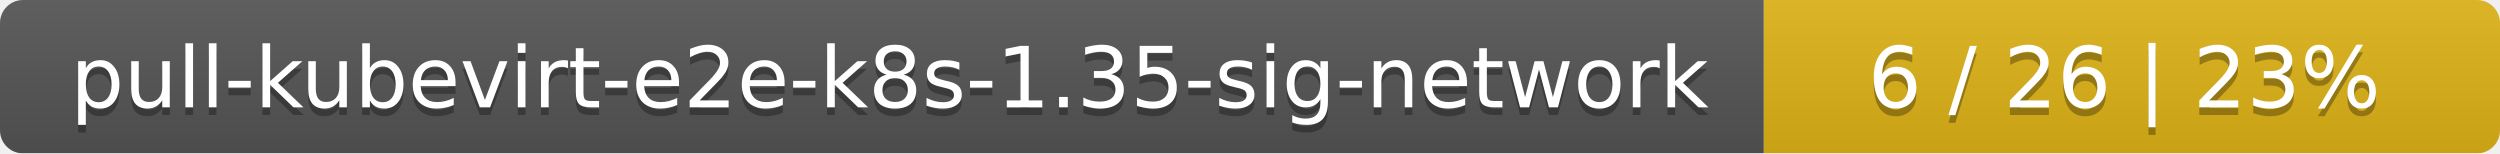
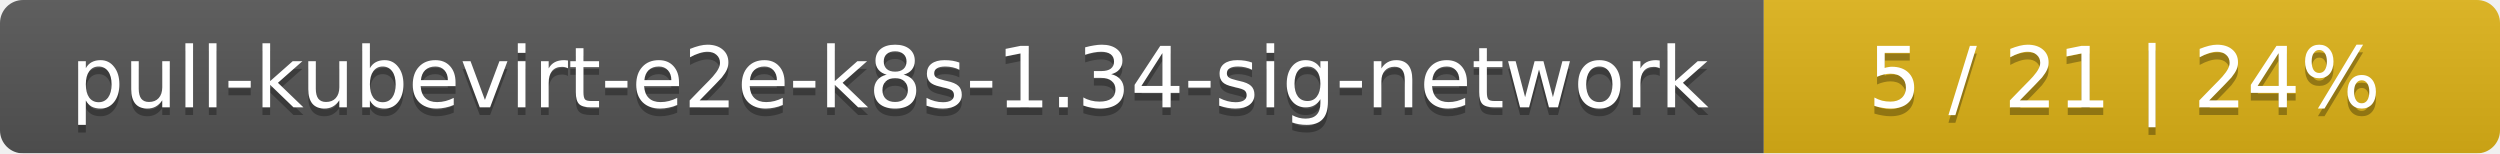
<svg xmlns="http://www.w3.org/2000/svg" width="326" height="20">
  <linearGradient id="smooth" x2="0" y2="100%">
    <stop offset="0" stop-color="#bbb" stop-opacity=".1" />
    <stop offset="1" stop-opacity=".1" />
  </linearGradient>
  <mask id="round">
    <rect width="326" height="20" rx="3" fill="#fff" />
  </mask>
  <g mask="url(#round)">
    <rect width="230" height="20" fill="#555" />
    <rect x="230" width="96" height="20" fill="#dfb317" />
    <rect width="326" height="20" fill="url(#smooth)" />
  </g>
  <g fill="#fff" text-anchor="middle" font-family="DejaVu Sans,Verdana,Geneva,sans-serif" font-size="11">
-     <text x="116" y="15" fill="#010101" fill-opacity=".3">pull-kubevirt-e2e-k8s-1.35-sig-network</text>
-     <text x="116" y="14">pull-kubevirt-e2e-k8s-1.35-sig-network</text>
-     <text x="277" y="15" fill="#010101" fill-opacity=".3">6 / 26    |    23%</text>
-     <text x="277" y="14">6 / 26    |    23%</text>
+     <text x="116" y="15" fill="#010101" fill-opacity=".3">pull-kubevirt-e2e-k8s-1.34-sig-network</text>
+     <text x="116" y="14">pull-kubevirt-e2e-k8s-1.34-sig-network</text>
+     <text x="277" y="15" fill="#010101" fill-opacity=".3">5 / 21    |    24%</text>
+     <text x="277" y="14">5 / 21    |    24%</text>
  </g>
</svg>
